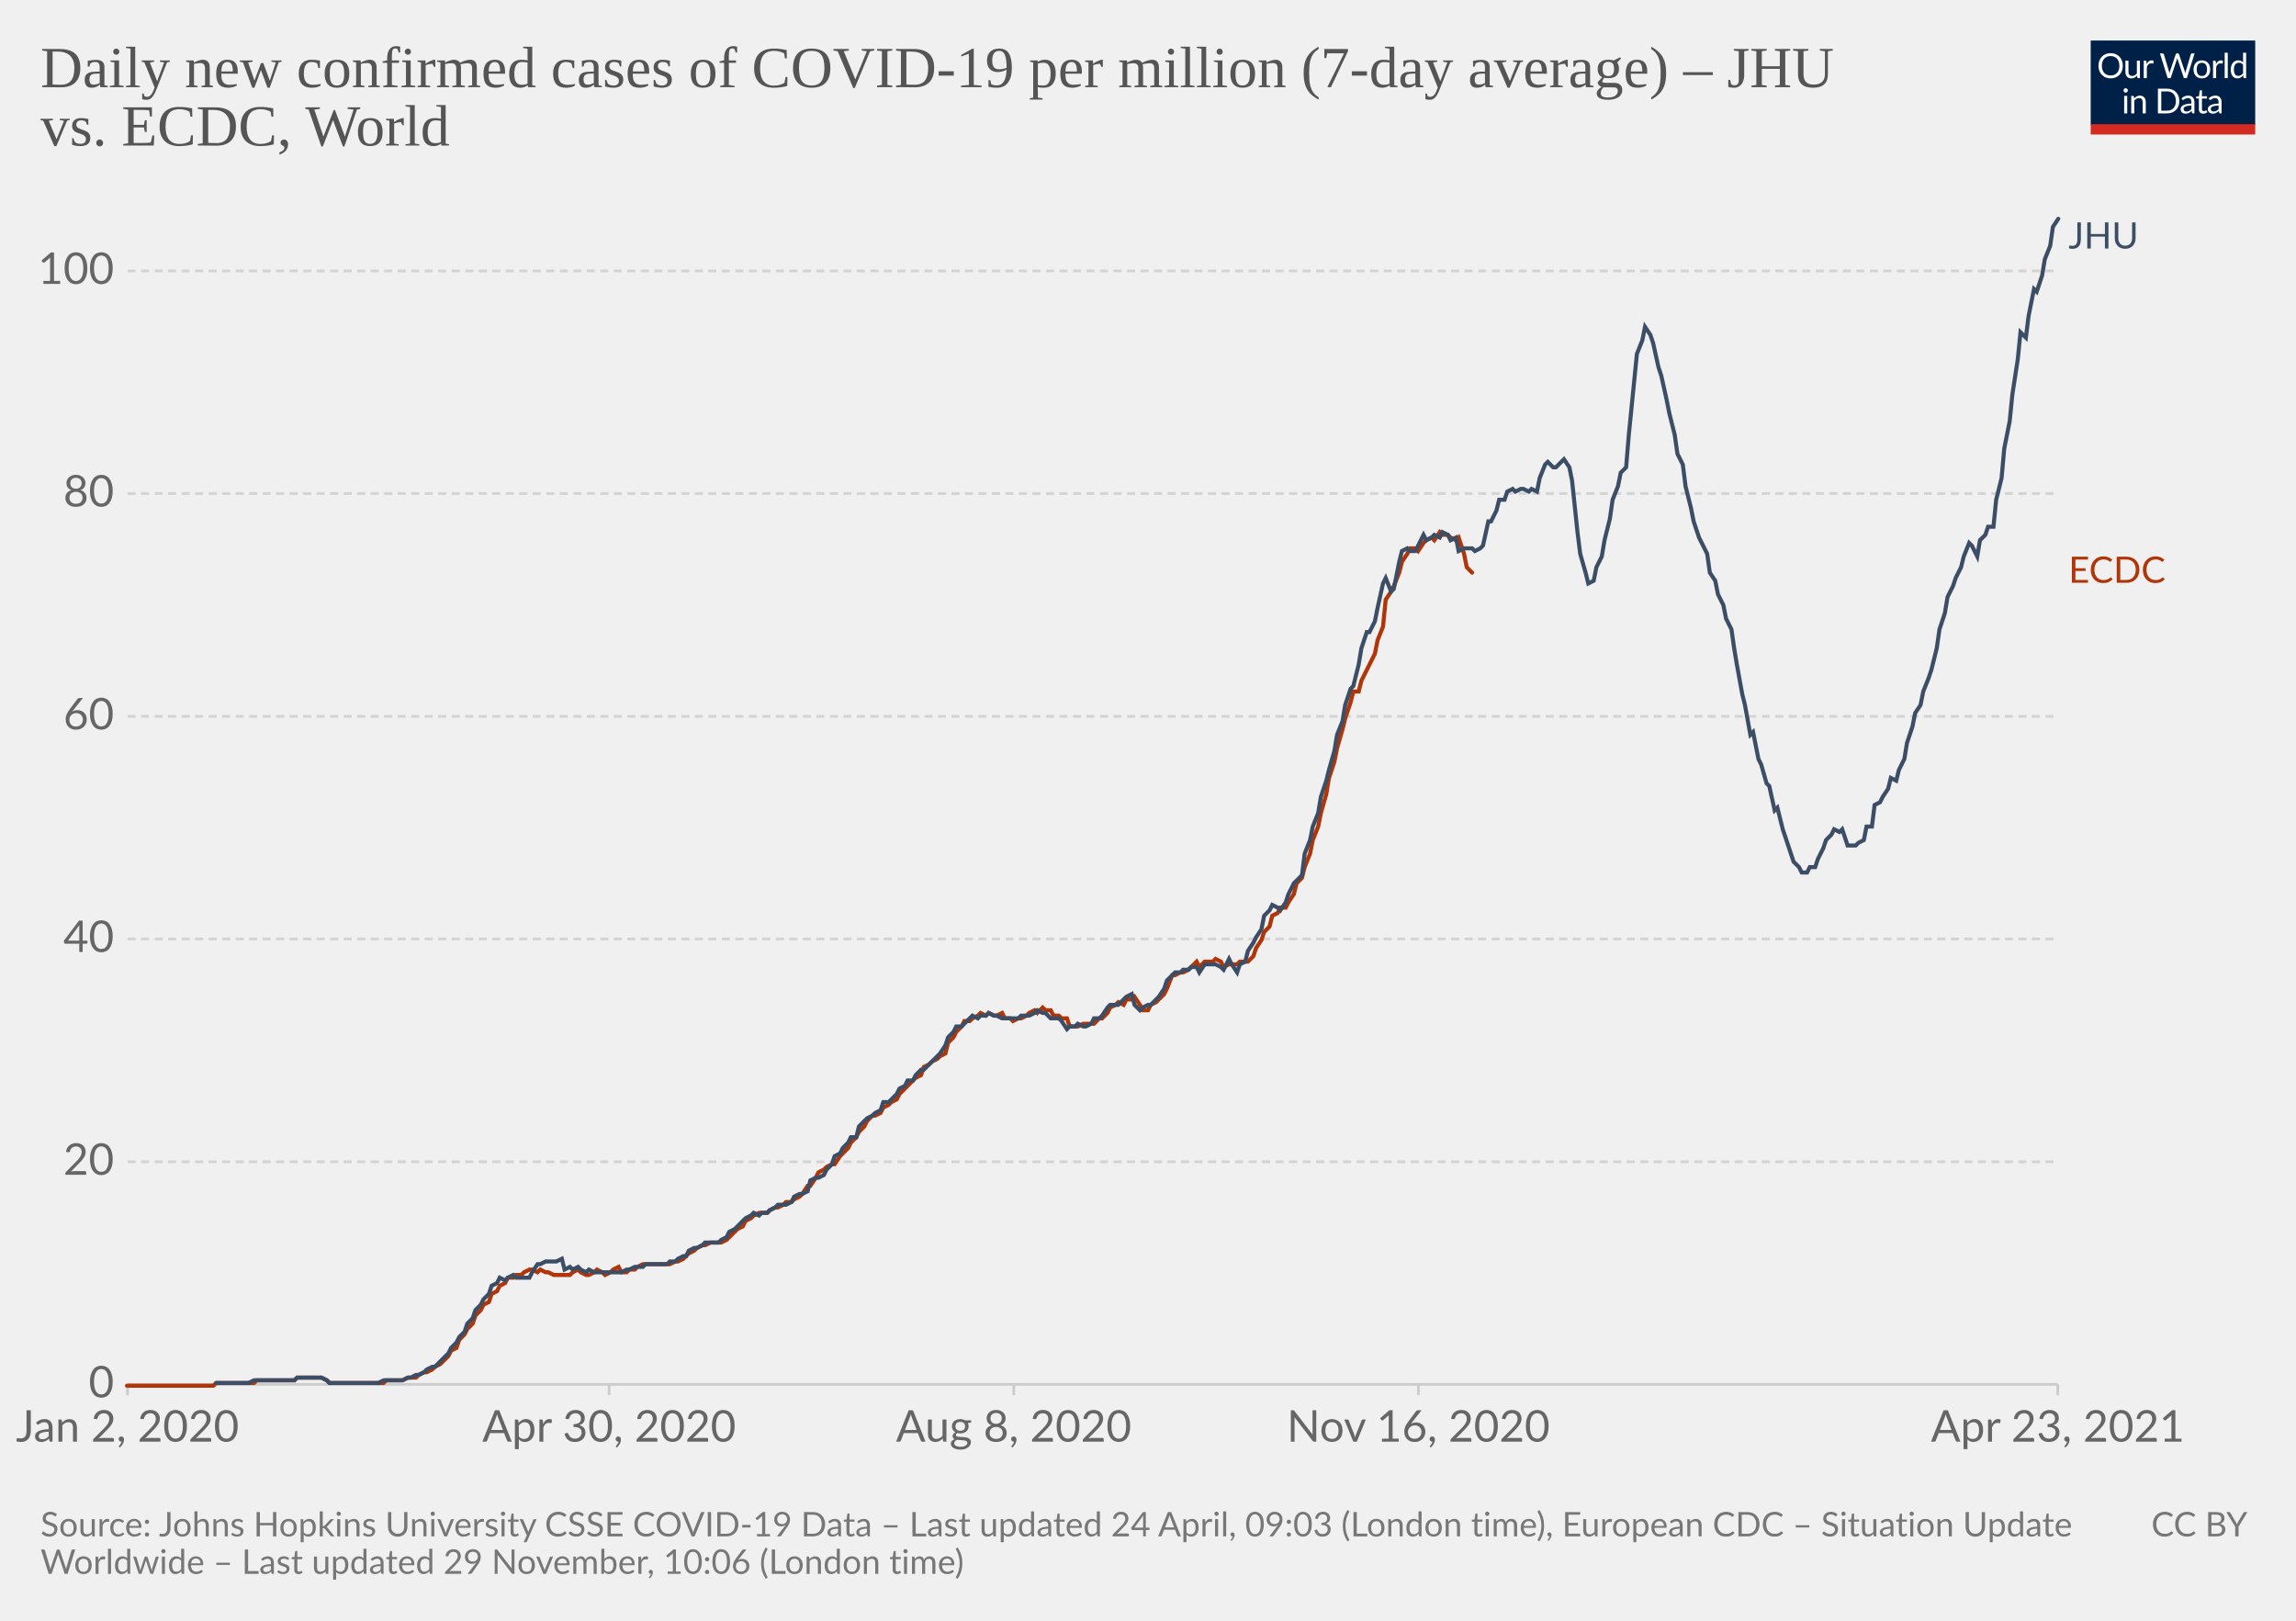
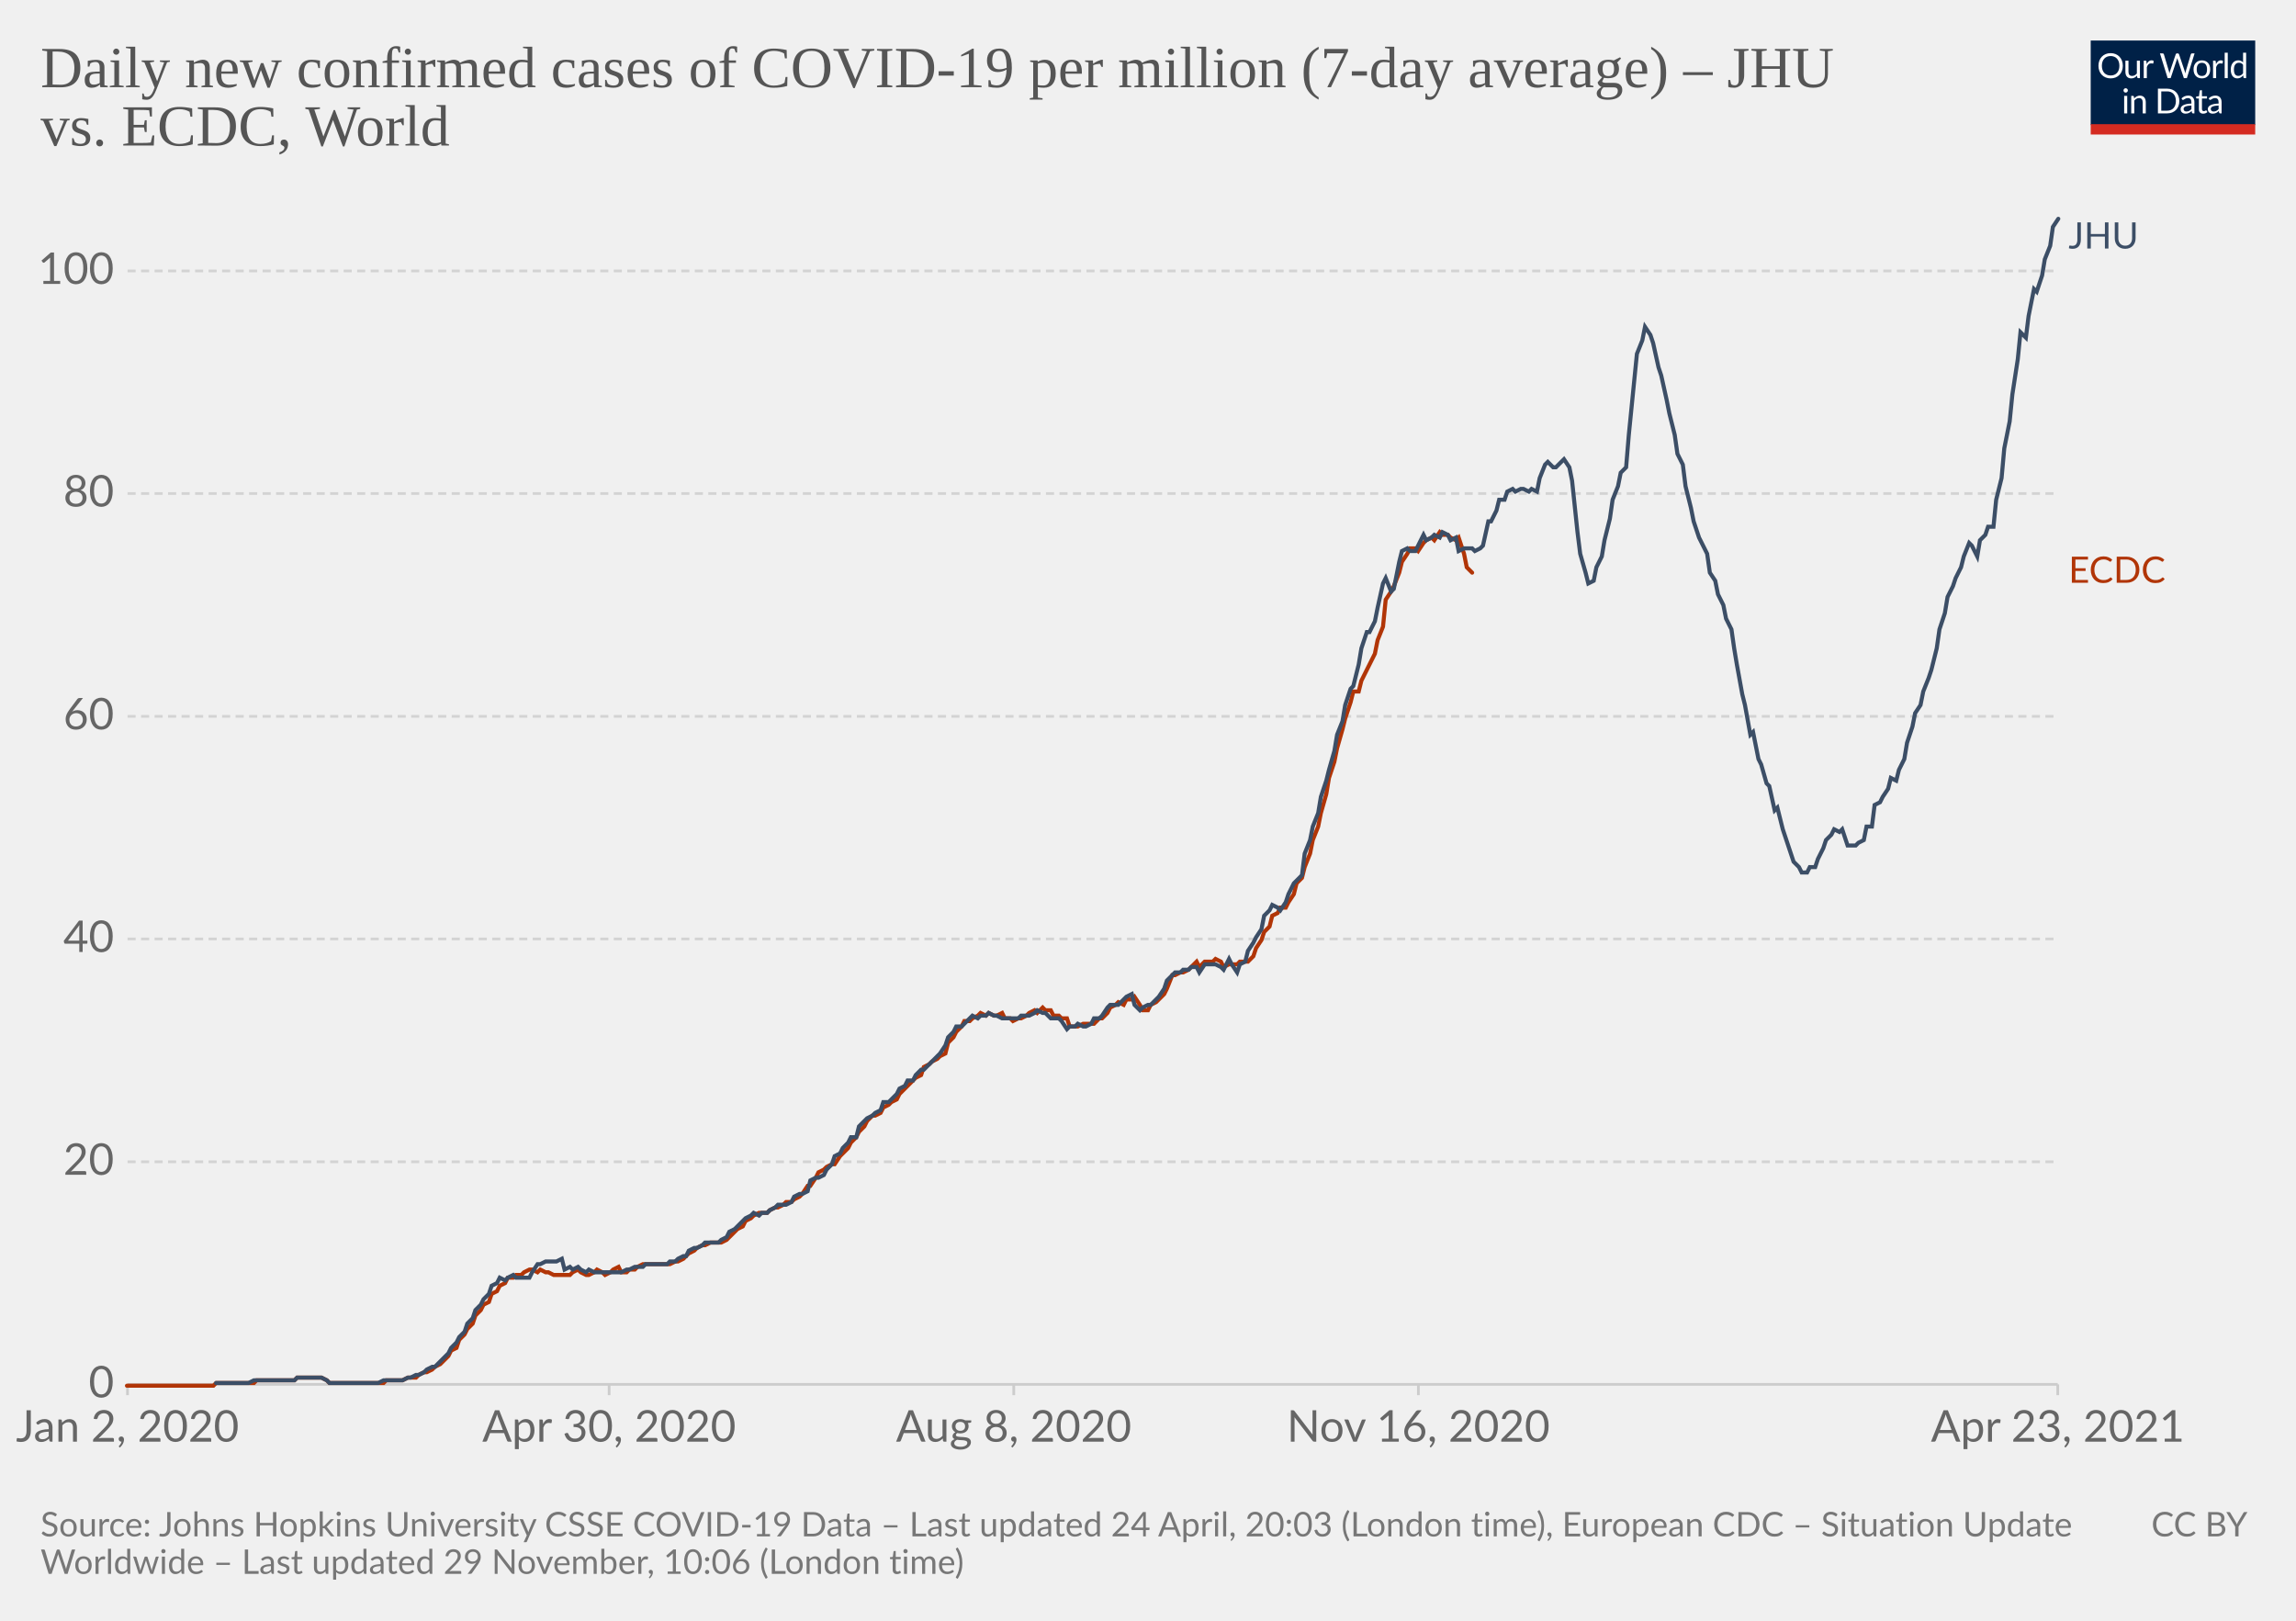
<svg xmlns="http://www.w3.org/2000/svg" version="1.1" style="background-color:#fff;-webkit-font-smoothing:antialiased" width="850" height="600" viewBox="0 0 850 600" font-family="Lato,'Helvetica Neue',Helvetica,Arial,sans-serif" font-size="18" text-rendering="optimizeLegibility">
  <g class="HeaderView">
    <g transform="matrix(.29 0 0 .29 774 15)">
      <svg className="owidLog" width="210" height="120" viewBox="0 0 210 120" fill="none">
        <g clip-path="url(#clip0)">
          <path d="M0 0h210v107.89H0V0z" fill="#002147" />
          <path d="M40.98 32.25c0 2.36-.38 4.53-1.12 6.51a14.26 14.26 0 01-8.1 8.4c-1.9.78-4.02 1.17-6.34 1.17a16.6 16.6 0 01-6.33-1.17 14.31 14.31 0 01-8.08-8.4 18.29 18.29 0 01-1.12-6.51c0-2.36.38-4.53 1.12-6.5.75-1.97 1.8-3.67 3.17-5.1a14.32 14.32 0 014.9-3.34c1.92-.8 4.03-1.19 6.34-1.19 2.32 0 4.43.4 6.34 1.19 1.92.8 3.56 1.9 4.93 3.34a14.87 14.87 0 013.17 5.1 18.1 18.1 0 011.12 6.5zm-4.38 0c0-1.94-.26-3.68-.8-5.22a10.91 10.91 0 00-2.24-3.89 9.68 9.68 0 00-3.52-2.46 11.95 11.95 0 00-4.62-.86c-1.68 0-3.21.28-4.6.86a9.88 9.88 0 00-3.54 2.46 10.91 10.91 0 00-2.24 3.9c-.53 1.53-.8 3.27-.8 5.2 0 1.94.27 3.68.8 5.22a11.17 11.17 0 002.24 3.9 10.01 10.01 0 003.55 2.44c1.38.56 2.9.83 4.6.83s3.24-.27 4.61-.83a9.8 9.8 0 003.52-2.44 11.17 11.17 0 002.25-3.9c.53-1.54.8-3.28.8-5.21zm26.22-6.54V48H60.5c-.56 0-.9-.27-1.05-.81l-.31-2.4a12.45 12.45 0 01-3.26 2.6c-1.2.64-2.58.96-4.13.96-1.22 0-2.3-.2-3.24-.6a6.52 6.52 0 01-2.33-1.7 7.37 7.37 0 01-1.43-2.67c-.3-1.04-.46-2.2-.46-3.45V25.7h3.91v14.22c0 1.68.38 2.99 1.15 3.91.77.93 1.96 1.39 3.54 1.39 1.16 0 2.24-.27 3.23-.82a10.42 10.42 0 002.8-2.28V25.7h3.91zm8.61 4.47a9.94 9.94 0 012.6-3.56 5.64 5.64 0 013.76-1.3c.47 0 .92.05 1.34.15.44.1.83.27 1.17.49l-.3 2.92c-.09.37-.3.55-.66.55-.2 0-.5-.04-.9-.13a6.21 6.21 0 00-3.24.18 4.23 4.23 0 00-1.47.92c-.42.4-.81.9-1.17 1.5-.33.58-.64 1.26-.92 2.02V48H67.7V25.71h2.25c.42 0 .72.08.88.25.16.16.27.44.33.83l.26 3.39zm61.16-13.7L122.75 48h-3.82l-7.99-24.05a21.95 21.95 0 01-.42-1.58 38.36 38.36 0 01-.44 1.58L102.05 48h-3.83L88.4 16.47h3.54c.38 0 .7.1.95.29.26.2.43.43.5.73l6.52 21.9.28 1.28.29 1.46.3-1.46.38-1.27 7.41-21.91c.1-.25.26-.48.51-.69.27-.22.58-.33.95-.33h1.23c.38 0 .69.1.92.29a1.77 1.77 0 01.53.73l7.4 21.9a28.4 28.4 0 01.68 2.62 29.52 29.52 0 01.52-2.61l6.54-21.91a1.31 1.31 0 01.48-.7c.27-.21.58-.32.95-.32h3.32zm9.35 8.88c1.63 0 3.1.27 4.4.82a9.43 9.43 0 015.46 5.94c.5 1.4.74 2.98.74 4.73 0 1.76-.25 3.34-.74 4.75a9.43 9.43 0 01-5.46 5.92c-1.3.52-2.77.79-4.4.79-1.64 0-3.12-.27-4.44-.8a9.42 9.42 0 01-3.35-2.3c-.92-1-1.63-2.2-2.13-3.61-.49-1.41-.73-3-.73-4.75s.24-3.33.73-4.73c.5-1.43 1.2-2.64 2.13-3.63a9.4 9.4 0 013.35-2.31c1.32-.55 2.8-.82 4.44-.82zm0 19.89c2.2 0 3.84-.73 4.93-2.2 1.08-1.48 1.63-3.54 1.63-6.18 0-2.66-.55-4.72-1.63-6.2-1.09-1.49-2.73-2.23-4.93-2.23-1.12 0-2.09.2-2.93.57a5.71 5.71 0 00-2.06 1.65 7.5 7.5 0 00-1.24 2.67c-.26 1.04-.4 2.22-.4 3.54 0 2.64.55 4.7 1.64 6.18 1.1 1.47 2.76 2.2 4.99 2.2zm17.97-15.07a9.94 9.94 0 012.6-3.56 5.64 5.64 0 013.76-1.3c.47 0 .91.05 1.34.15.44.1.83.27 1.16.49l-.28 2.92c-.09.37-.31.55-.66.55-.2 0-.5-.04-.9-.13a6.2 6.2 0 00-3.24.18 4.23 4.23 0 00-1.47.92c-.43.4-.82.9-1.17 1.5a13.1 13.1 0 00-.92 2.02V48h-3.94V25.71h2.24c.43 0 .72.08.88.25.17.16.28.44.33.83l.27 3.39zm15.04-14.59V48h-3.92V15.6h3.92zm19.55 15.43a6.22 6.22 0 00-2.38-2.05 6.7 6.7 0 00-2.86-.6c-2.07 0-3.66.75-4.77 2.23-1.12 1.48-1.68 3.6-1.68 6.33 0 1.46.13 2.7.38 3.74a7.29 7.29 0 001.1 2.56 4.35 4.35 0 001.78 1.45c.7.3 1.5.46 2.4.46 1.29 0 2.41-.3 3.36-.88a9.6 9.6 0 002.67-2.49V31.02zm3.91-15.43V48h-2.33c-.56 0-.9-.27-1.06-.81l-.35-2.71a12.13 12.13 0 01-3.25 2.77 8.28 8.28 0 01-4.23 1.06 7.31 7.31 0 01-6.14-2.9c-.73-.96-1.3-2.15-1.69-3.57a18.35 18.35 0 01.07-9.48 11.29 11.29 0 011.89-3.7 8.7 8.7 0 017.06-3.34 7.96 7.96 0 016.12 2.62V15.59h3.91zM46.61 70.71V93H42.7V70.71h3.91zm.84-7c0 .39-.08.75-.24 1.09a2.81 2.81 0 01-1.52 1.47 2.67 2.67 0 01-2.16 0 2.9 2.9 0 01-1.45-1.47 2.67 2.67 0 010-2.16c.15-.35.35-.65.6-.9.25-.27.53-.47.85-.62a2.67 2.67 0 012.16 0c.35.15.65.35.9.62.27.25.47.55.62.9.16.34.24.7.24 1.08zm7.97 10.24c.49-.54 1-1.04 1.54-1.48a9.85 9.85 0 013.66-1.84 8.96 8.96 0 015.43.35c.94.4 1.72.97 2.33 1.71a7.36 7.36 0 011.43 2.67c.32 1.04.49 2.19.49 3.45V93h-3.94V78.81c0-1.69-.4-3-1.17-3.92-.76-.93-1.93-1.4-3.5-1.4a6.6 6.6 0 00-3.25.83c-1 .56-1.92 1.31-2.77 2.27V93h-3.94V70.71h2.35c.56 0 .9.28 1.04.82l.3 2.42zm57.7 3.3c0 2.36-.37 4.5-1.11 6.44a14.3 14.3 0 01-3.17 4.98 14.1 14.1 0 01-4.93 3.2c-1.9.76-4.02 1.13-6.33 1.13H85.8V61.47h11.77c2.31 0 4.42.39 6.33 1.15a13.8 13.8 0 018.1 8.18 17.75 17.75 0 011.12 6.45zm-4.37 0c0-1.94-.26-3.67-.8-5.2a10.94 10.94 0 00-2.23-3.87 9.57 9.57 0 00-3.53-2.42 12.23 12.23 0 00-4.61-.83h-7.5v24.62h7.5c1.7 0 3.24-.28 4.61-.84a9.7 9.7 0 003.53-2.4 10.94 10.94 0 002.24-3.87c.53-1.53.8-3.26.8-5.2zm19.8 5.72c-1.8.06-3.34.2-4.62.44-1.26.22-2.3.51-3.1.88-.8.36-1.37.8-1.74 1.3-.35.5-.53 1.05-.53 1.67 0 .58.1 1.1.3 1.52a3 3 0 00.76 1.05c.34.27.73.46 1.17.6a6.13 6.13 0 001.45.17 7.28 7.28 0 003.5-.81 11.95 11.95 0 002.82-2.2v-4.62zm-12.65-9.11a12.73 12.73 0 013.98-2.66c1.43-.59 3-.88 4.73-.88 1.25 0 2.36.2 3.33.61a6.81 6.81 0 013.94 4.38c.33 1.04.5 2.19.5 3.43V93h-1.74a1.8 1.8 0 01-.88-.18c-.2-.13-.36-.38-.48-.74l-.44-2.12-1.72 1.46a9.48 9.48 0 01-3.74 1.7c-.69.15-1.46.23-2.3.23-.87 0-1.69-.12-2.45-.35a5.34 5.34 0 01-3.34-2.93 6.64 6.64 0 01-.49-2.64c0-.88.25-1.72.73-2.53a6.33 6.33 0 012.35-2.17c1.09-.63 2.5-1.15 4.25-1.54 1.75-.41 3.89-.65 6.42-.7v-1.75c0-1.73-.37-3.03-1.12-3.91-.75-.9-1.84-1.34-3.28-1.34-.97 0-1.78.12-2.44.37-.64.23-1.2.5-1.7.81l-1.23.82c-.33.23-.67.35-1 .35-.27 0-.5-.07-.69-.2a2.1 2.1 0 01-.48-.53l-.7-1.25zm27.67 19.5c-1.76 0-3.12-.5-4.07-1.48-.94-.98-1.41-2.4-1.41-4.25V74h-2.68a.9.9 0 01-.6-.2c-.16-.14-.24-.36-.24-.66v-1.56l3.65-.46.9-6.89a.9.9 0 01.29-.52.88.88 0 01.62-.22H142v7.67h6.44V74H142v13.38c0 .94.22 1.63.68 2.09.45.45 1.04.68 1.76.68a3.21 3.21 0 001.85-.53l.55-.35c.16-.12.3-.18.41-.18.2 0 .4.13.55.38l1.15 1.87a7.45 7.45 0 01-2.44 1.5 8.53 8.53 0 01-2.95.52zm19.68-10.4c-1.8.07-3.34.21-4.62.45-1.26.22-2.3.51-3.1.88-.8.36-1.37.8-1.74 1.3-.35.5-.53 1.05-.53 1.67 0 .58.1 1.1.3 1.52a2.9 2.9 0 00.76 1.05c.34.27.73.46 1.17.6a6.13 6.13 0 001.45.17 7.3 7.3 0 003.5-.81 12.04 12.04 0 002.82-2.2v-4.62zm-12.65-9.1a12.72 12.72 0 013.99-2.66c1.42-.59 3-.88 4.72-.88 1.25 0 2.36.2 3.33.61a6.81 6.81 0 013.94 4.38c.33 1.04.5 2.19.5 3.43V93h-1.74a1.8 1.8 0 01-.88-.18c-.2-.13-.36-.38-.48-.74l-.44-2.12-1.72 1.46a9.48 9.48 0 01-3.74 1.7c-.69.15-1.46.23-2.3.23-.87 0-1.69-.12-2.45-.35a5.33 5.33 0 01-3.34-2.93 6.62 6.62 0 01-.49-2.64c0-.88.25-1.72.73-2.53a6.33 6.33 0 012.35-2.17c1.09-.63 2.5-1.15 4.25-1.54a31.2 31.2 0 016.42-.7v-1.75c0-1.73-.37-3.03-1.12-3.91-.75-.9-1.84-1.34-3.28-1.34-.97 0-1.78.12-2.44.37-.64.23-1.2.5-1.7.81l-1.22.82c-.34.23-.68.35-1.02.35-.26 0-.49-.07-.68-.2a1.88 1.88 0 01-.48-.53l-.7-1.25zM40.98 32.25c0 2.36-.38 4.53-1.12 6.51a14.26 14.26 0 01-8.1 8.4c-1.9.78-4.02 1.17-6.34 1.17a16.6 16.6 0 01-6.33-1.17 14.31 14.31 0 01-8.08-8.4 18.29 18.29 0 01-1.12-6.51c0-2.36.38-4.53 1.12-6.5.75-1.97 1.8-3.67 3.17-5.1a14.32 14.32 0 014.9-3.34c1.92-.8 4.03-1.19 6.34-1.19 2.32 0 4.43.4 6.34 1.19 1.92.8 3.56 1.9 4.93 3.34a14.87 14.87 0 013.17 5.1 18.1 18.1 0 011.12 6.5zm-4.38 0c0-1.94-.26-3.68-.8-5.22a10.91 10.91 0 00-2.24-3.89 9.68 9.68 0 00-3.52-2.46 11.95 11.95 0 00-4.62-.86c-1.68 0-3.21.28-4.6.86a9.88 9.88 0 00-3.54 2.46 10.91 10.91 0 00-2.24 3.9c-.53 1.53-.8 3.27-.8 5.2 0 1.94.27 3.68.8 5.22a11.17 11.17 0 002.24 3.9 10.01 10.01 0 003.55 2.44c1.38.56 2.9.83 4.6.83s3.24-.27 4.61-.83a9.8 9.8 0 003.52-2.44 11.17 11.17 0 002.25-3.9c.53-1.54.8-3.28.8-5.21zm26.22-6.54V48H60.5c-.56 0-.9-.27-1.05-.81l-.31-2.4a12.45 12.45 0 01-3.26 2.6c-1.2.64-2.58.96-4.13.96-1.22 0-2.3-.2-3.24-.6a6.52 6.52 0 01-2.33-1.7 7.37 7.37 0 01-1.43-2.67c-.3-1.04-.46-2.2-.46-3.45V25.7h3.91v14.22c0 1.68.38 2.99 1.15 3.91.77.93 1.96 1.39 3.54 1.39 1.16 0 2.24-.27 3.23-.82a10.42 10.42 0 002.8-2.28V25.7h3.91zm8.61 4.47a9.94 9.94 0 012.6-3.56 5.64 5.64 0 013.76-1.3c.47 0 .92.05 1.34.15.44.1.83.27 1.17.49l-.3 2.92c-.09.37-.3.55-.66.55-.2 0-.5-.04-.9-.13a6.21 6.21 0 00-3.24.18 4.23 4.23 0 00-1.47.92c-.42.4-.81.9-1.17 1.5-.33.58-.64 1.26-.92 2.02V48H67.7V25.71h2.25c.42 0 .72.08.88.25.16.16.27.44.33.83l.26 3.39zm61.16-13.7L122.75 48h-3.82l-7.99-24.05a21.95 21.95 0 01-.42-1.58 38.36 38.36 0 01-.44 1.58L102.05 48h-3.83L88.4 16.47h3.54c.38 0 .7.1.95.29.26.2.43.43.5.73l6.52 21.9.28 1.28.29 1.46.3-1.46.38-1.27 7.41-21.91c.1-.25.26-.48.51-.69.27-.22.58-.33.95-.33h1.23c.38 0 .69.1.92.29a1.77 1.77 0 01.53.73l7.4 21.9a28.4 28.4 0 01.68 2.62 29.52 29.52 0 01.52-2.61l6.54-21.91a1.31 1.31 0 01.48-.7c.27-.21.58-.32.95-.32h3.32zm9.35 8.88c1.63 0 3.1.27 4.4.82a9.43 9.43 0 015.46 5.94c.5 1.4.74 2.98.74 4.73 0 1.76-.25 3.34-.74 4.75a9.43 9.43 0 01-5.46 5.92c-1.3.52-2.77.79-4.4.79-1.64 0-3.12-.27-4.44-.8a9.42 9.42 0 01-3.35-2.3c-.92-1-1.63-2.2-2.13-3.61-.49-1.41-.73-3-.73-4.75s.24-3.33.73-4.73c.5-1.43 1.2-2.64 2.13-3.63a9.4 9.4 0 013.35-2.31c1.32-.55 2.8-.82 4.44-.82zm0 19.89c2.2 0 3.84-.73 4.93-2.2 1.08-1.48 1.63-3.54 1.63-6.18 0-2.66-.55-4.72-1.63-6.2-1.09-1.49-2.73-2.23-4.93-2.23-1.12 0-2.09.2-2.93.57a5.71 5.71 0 00-2.06 1.65 7.5 7.5 0 00-1.24 2.67c-.26 1.04-.4 2.22-.4 3.54 0 2.64.55 4.7 1.64 6.18 1.1 1.47 2.76 2.2 4.99 2.2zm17.97-15.07a9.94 9.94 0 012.6-3.56 5.64 5.64 0 013.76-1.3c.47 0 .91.05 1.34.15.44.1.83.27 1.16.49l-.28 2.92c-.09.37-.31.55-.66.55-.2 0-.5-.04-.9-.13a6.2 6.2 0 00-3.24.18 4.23 4.23 0 00-1.47.92c-.43.4-.82.9-1.17 1.5a13.1 13.1 0 00-.92 2.02V48h-3.94V25.71h2.24c.43 0 .72.08.88.25.17.16.28.44.33.83l.27 3.39zm15.04-14.59V48h-3.92V15.6h3.92zm19.55 15.43a6.22 6.22 0 00-2.38-2.05 6.7 6.7 0 00-2.86-.6c-2.07 0-3.66.75-4.77 2.23-1.12 1.48-1.68 3.6-1.68 6.33 0 1.46.13 2.7.38 3.74a7.29 7.29 0 001.1 2.56 4.35 4.35 0 001.78 1.45c.7.3 1.5.46 2.4.46 1.29 0 2.41-.3 3.36-.88a9.6 9.6 0 002.67-2.49V31.02zm3.91-15.43V48h-2.33c-.56 0-.9-.27-1.06-.81l-.35-2.71a12.13 12.13 0 01-3.25 2.77 8.28 8.28 0 01-4.23 1.06 7.31 7.31 0 01-6.14-2.9c-.73-.96-1.3-2.15-1.69-3.57a18.35 18.35 0 01.07-9.48 11.29 11.29 0 011.89-3.7 8.7 8.7 0 017.06-3.34 7.96 7.96 0 016.12 2.62V15.59h3.91zM46.61 70.71V93H42.7V70.71h3.91zm.84-7c0 .39-.08.75-.24 1.09a2.81 2.81 0 01-1.52 1.47 2.67 2.67 0 01-2.16 0 2.9 2.9 0 01-1.45-1.47 2.67 2.67 0 010-2.16c.15-.35.35-.65.6-.9.25-.27.53-.47.85-.62a2.67 2.67 0 012.16 0c.35.15.65.35.9.62.27.25.47.55.62.9.16.34.24.7.24 1.08zm7.97 10.24c.49-.54 1-1.04 1.54-1.48a9.85 9.85 0 013.66-1.84 8.96 8.96 0 015.43.35c.94.4 1.72.97 2.33 1.71a7.36 7.36 0 011.43 2.67c.32 1.04.49 2.19.49 3.45V93h-3.94V78.81c0-1.69-.4-3-1.17-3.92-.76-.93-1.93-1.4-3.5-1.4a6.6 6.6 0 00-3.25.83c-1 .56-1.92 1.31-2.77 2.27V93h-3.94V70.71h2.35c.56 0 .9.28 1.04.82l.3 2.42zm57.7 3.3c0 2.36-.37 4.5-1.11 6.44a14.3 14.3 0 01-3.17 4.98 14.1 14.1 0 01-4.93 3.2c-1.9.76-4.02 1.13-6.33 1.13H85.8V61.47h11.77c2.31 0 4.42.39 6.33 1.15a13.8 13.8 0 018.1 8.18 17.75 17.75 0 011.12 6.45zm-4.37 0c0-1.94-.26-3.67-.8-5.2a10.94 10.94 0 00-2.23-3.87 9.57 9.57 0 00-3.53-2.42 12.23 12.23 0 00-4.61-.83h-7.5v24.62h7.5c1.7 0 3.24-.28 4.61-.84a9.7 9.7 0 003.53-2.4 10.94 10.94 0 002.24-3.87c.53-1.53.8-3.26.8-5.2zm19.8 5.72c-1.8.06-3.34.2-4.62.44-1.26.22-2.3.51-3.1.88-.8.36-1.37.8-1.74 1.3-.35.5-.53 1.05-.53 1.67 0 .58.1 1.1.3 1.52a3 3 0 00.76 1.05c.34.27.73.46 1.17.6a6.13 6.13 0 001.45.17 7.28 7.28 0 003.5-.81 11.95 11.95 0 002.82-2.2v-4.62zm-12.65-9.11a12.73 12.73 0 013.98-2.66c1.43-.59 3-.88 4.73-.88 1.25 0 2.36.2 3.33.61a6.81 6.81 0 013.94 4.38c.33 1.04.5 2.19.5 3.43V93h-1.74a1.8 1.8 0 01-.88-.18c-.2-.13-.36-.38-.48-.74l-.44-2.12-1.72 1.46a9.48 9.48 0 01-3.74 1.7c-.69.15-1.46.23-2.3.23-.87 0-1.69-.12-2.45-.35a5.34 5.34 0 01-3.34-2.93 6.64 6.64 0 01-.49-2.64c0-.88.25-1.72.73-2.53a6.33 6.33 0 012.35-2.17c1.09-.63 2.5-1.15 4.25-1.54 1.75-.41 3.89-.65 6.42-.7v-1.75c0-1.73-.37-3.03-1.12-3.91-.75-.9-1.84-1.34-3.28-1.34-.97 0-1.78.12-2.44.37-.64.23-1.2.5-1.7.81l-1.23.82c-.33.23-.67.35-1 .35-.27 0-.5-.07-.69-.2a2.1 2.1 0 01-.48-.53l-.7-1.25zm27.67 19.5c-1.76 0-3.12-.5-4.07-1.48-.94-.98-1.41-2.4-1.41-4.25V74h-2.68a.9.9 0 01-.6-.2c-.16-.14-.24-.36-.24-.66v-1.56l3.65-.46.9-6.89a.9.9 0 01.29-.52.88.88 0 01.62-.22H142v7.67h6.44V74H142v13.38c0 .94.22 1.63.68 2.09.45.45 1.04.68 1.76.68a3.21 3.21 0 001.85-.53l.55-.35c.16-.12.3-.18.41-.18.2 0 .4.13.55.38l1.15 1.87a7.45 7.45 0 01-2.44 1.5 8.53 8.53 0 01-2.95.52zm19.68-10.4c-1.8.07-3.34.21-4.62.45-1.26.22-2.3.51-3.1.88-.8.36-1.37.8-1.74 1.3-.35.5-.53 1.05-.53 1.67 0 .58.1 1.1.3 1.52a2.9 2.9 0 00.76 1.05c.34.27.73.46 1.17.6a6.13 6.13 0 001.45.17 7.3 7.3 0 003.5-.81 12.04 12.04 0 002.82-2.2v-4.62zm-12.65-9.1a12.72 12.72 0 013.99-2.66c1.42-.59 3-.88 4.72-.88 1.25 0 2.36.2 3.33.61a6.81 6.81 0 013.94 4.38c.33 1.04.5 2.19.5 3.43V93h-1.74a1.8 1.8 0 01-.88-.18c-.2-.13-.36-.38-.48-.74l-.44-2.12-1.72 1.46a9.48 9.48 0 01-3.74 1.7c-.69.15-1.46.23-2.3.23-.87 0-1.69-.12-2.45-.35a5.33 5.33 0 01-3.34-2.93 6.62 6.62 0 01-.49-2.64c0-.88.25-1.72.73-2.53a6.33 6.33 0 012.35-2.17c1.09-.63 2.5-1.15 4.25-1.54a31.2 31.2 0 016.42-.7v-1.75c0-1.73-.37-3.03-1.12-3.91-.75-.9-1.84-1.34-3.28-1.34-.97 0-1.78.12-2.44.37-.64.23-1.2.5-1.7.81l-1.22.82c-.34.23-.68.35-1.02.35-.26 0-.49-.07-.68-.2a1.88 1.88 0 01-.48-.53l-.7-1.25zM40.98 32.25c0 2.36-.38 4.53-1.12 6.51a14.26 14.26 0 01-8.1 8.4c-1.9.78-4.02 1.17-6.34 1.17a16.6 16.6 0 01-6.33-1.17 14.31 14.31 0 01-8.08-8.4 18.29 18.29 0 01-1.12-6.51c0-2.36.38-4.53 1.12-6.5.75-1.97 1.8-3.67 3.17-5.1a14.32 14.32 0 014.9-3.34c1.92-.8 4.03-1.19 6.34-1.19 2.32 0 4.43.4 6.34 1.19 1.92.8 3.56 1.9 4.93 3.34a14.87 14.87 0 013.17 5.1 18.1 18.1 0 011.12 6.5zm-4.38 0c0-1.94-.26-3.68-.8-5.22a10.91 10.91 0 00-2.24-3.89 9.68 9.68 0 00-3.52-2.46 11.95 11.95 0 00-4.62-.86c-1.68 0-3.21.28-4.6.86a9.88 9.88 0 00-3.54 2.46 10.91 10.91 0 00-2.24 3.9c-.53 1.53-.8 3.27-.8 5.2 0 1.94.27 3.68.8 5.22a11.17 11.17 0 002.24 3.9 10.01 10.01 0 003.55 2.44c1.38.56 2.9.83 4.6.83s3.24-.27 4.61-.83a9.8 9.8 0 003.52-2.44 11.17 11.17 0 002.25-3.9c.53-1.54.8-3.28.8-5.21zm26.22-6.54V48H60.5c-.56 0-.9-.27-1.05-.81l-.31-2.4a12.45 12.45 0 01-3.26 2.6c-1.2.64-2.58.96-4.13.96-1.22 0-2.3-.2-3.24-.6a6.52 6.52 0 01-2.33-1.7 7.37 7.37 0 01-1.43-2.67c-.3-1.04-.46-2.2-.46-3.45V25.7h3.91v14.22c0 1.68.38 2.99 1.15 3.91.77.93 1.96 1.39 3.54 1.39 1.16 0 2.24-.27 3.23-.82a10.42 10.42 0 002.8-2.28V25.7h3.91zm8.61 4.47a9.94 9.94 0 012.6-3.56 5.64 5.64 0 013.76-1.3c.47 0 .92.05 1.34.15.44.1.83.27 1.17.49l-.3 2.92c-.09.37-.3.55-.66.55-.2 0-.5-.04-.9-.13a6.21 6.21 0 00-3.24.18 4.23 4.23 0 00-1.47.92c-.42.4-.81.9-1.17 1.5-.33.58-.64 1.26-.92 2.02V48H67.7V25.71h2.25c.42 0 .72.08.88.25.16.16.27.44.33.83l.26 3.39zm61.16-13.7L122.75 48h-3.82l-7.99-24.05a21.95 21.95 0 01-.42-1.58 38.36 38.36 0 01-.44 1.58L102.05 48h-3.83L88.4 16.47h3.54c.38 0 .7.1.95.29.26.2.43.43.5.73l6.52 21.9.28 1.28.29 1.46.3-1.46.38-1.27 7.41-21.91c.1-.25.26-.48.51-.69.27-.22.58-.33.95-.33h1.23c.38 0 .69.1.92.29a1.77 1.77 0 01.53.73l7.4 21.9a28.4 28.4 0 01.68 2.62 29.52 29.52 0 01.52-2.61l6.54-21.91a1.31 1.31 0 01.48-.7c.27-.21.58-.32.95-.32h3.32zm9.35 8.88c1.63 0 3.1.27 4.4.82a9.43 9.43 0 015.46 5.94c.5 1.4.74 2.98.74 4.73 0 1.76-.25 3.34-.74 4.75a9.43 9.43 0 01-5.46 5.92c-1.3.52-2.77.79-4.4.79-1.64 0-3.12-.27-4.44-.8a9.42 9.42 0 01-3.35-2.3c-.92-1-1.63-2.2-2.13-3.61-.49-1.41-.73-3-.73-4.75s.24-3.33.73-4.73c.5-1.43 1.2-2.64 2.13-3.63a9.4 9.4 0 013.35-2.31c1.32-.55 2.8-.82 4.44-.82zm0 19.89c2.2 0 3.84-.73 4.93-2.2 1.08-1.48 1.63-3.54 1.63-6.18 0-2.66-.55-4.72-1.63-6.2-1.09-1.49-2.73-2.23-4.93-2.23-1.12 0-2.09.2-2.93.57a5.71 5.71 0 00-2.06 1.65 7.5 7.5 0 00-1.24 2.67c-.26 1.04-.4 2.22-.4 3.54 0 2.64.55 4.7 1.64 6.18 1.1 1.47 2.76 2.2 4.99 2.2zm17.97-15.07a9.94 9.94 0 012.6-3.56 5.64 5.64 0 013.76-1.3c.47 0 .91.05 1.34.15.44.1.83.27 1.16.49l-.28 2.92c-.09.37-.31.55-.66.55-.2 0-.5-.04-.9-.13a6.2 6.2 0 00-3.24.18 4.23 4.23 0 00-1.47.92c-.43.4-.82.9-1.17 1.5a13.1 13.1 0 00-.92 2.02V48h-3.94V25.71h2.24c.43 0 .72.08.88.25.17.16.28.44.33.83l.27 3.39zm15.04-14.59V48h-3.92V15.6h3.92zm19.55 15.43a6.22 6.22 0 00-2.38-2.05 6.7 6.7 0 00-2.86-.6c-2.07 0-3.66.75-4.77 2.23-1.12 1.48-1.68 3.6-1.68 6.33 0 1.46.13 2.7.38 3.74a7.29 7.29 0 001.1 2.56 4.35 4.35 0 001.78 1.45c.7.3 1.5.46 2.4.46 1.29 0 2.41-.3 3.36-.88a9.6 9.6 0 002.67-2.49V31.02zm3.91-15.43V48h-2.33c-.56 0-.9-.27-1.06-.81l-.35-2.71a12.13 12.13 0 01-3.25 2.77 8.28 8.28 0 01-4.23 1.06 7.31 7.31 0 01-6.14-2.9c-.73-.96-1.3-2.15-1.69-3.57a18.35 18.35 0 01.07-9.48 11.29 11.29 0 011.89-3.7 8.7 8.7 0 017.06-3.34 7.96 7.96 0 016.12 2.62V15.59h3.91zM46.61 70.71V93H42.7V70.71h3.91zm.84-7c0 .39-.08.75-.24 1.09a2.81 2.81 0 01-1.52 1.47 2.67 2.67 0 01-2.16 0 2.9 2.9 0 01-1.45-1.47 2.67 2.67 0 010-2.16c.15-.35.35-.65.6-.9.25-.27.53-.47.85-.62a2.67 2.67 0 012.16 0c.35.15.65.35.9.62.27.25.47.55.62.9.16.34.24.7.24 1.08zm7.97 10.24c.49-.54 1-1.04 1.54-1.48a9.85 9.85 0 013.66-1.84 8.96 8.96 0 015.43.35c.94.4 1.72.97 2.33 1.71a7.36 7.36 0 011.43 2.67c.32 1.04.49 2.19.49 3.45V93h-3.94V78.81c0-1.69-.4-3-1.17-3.92-.76-.93-1.93-1.4-3.5-1.4a6.6 6.6 0 00-3.25.83c-1 .56-1.92 1.31-2.77 2.27V93h-3.94V70.71h2.35c.56 0 .9.28 1.04.82l.3 2.42zm57.7 3.3c0 2.36-.37 4.5-1.11 6.44a14.3 14.3 0 01-3.17 4.98 14.1 14.1 0 01-4.93 3.2c-1.9.76-4.02 1.13-6.33 1.13H85.8V61.47h11.77c2.31 0 4.42.39 6.33 1.15a13.8 13.8 0 018.1 8.18 17.75 17.75 0 011.12 6.45zm-4.37 0c0-1.94-.26-3.67-.8-5.2a10.94 10.94 0 00-2.23-3.87 9.57 9.57 0 00-3.53-2.42 12.23 12.23 0 00-4.61-.83h-7.5v24.62h7.5c1.7 0 3.24-.28 4.61-.84a9.7 9.7 0 003.53-2.4 10.94 10.94 0 002.24-3.87c.53-1.53.8-3.26.8-5.2zm19.8 5.72c-1.8.06-3.34.2-4.62.44-1.26.22-2.3.51-3.1.88-.8.36-1.37.8-1.74 1.3-.35.5-.53 1.05-.53 1.67 0 .58.1 1.1.3 1.52a3 3 0 00.76 1.05c.34.27.73.46 1.17.6a6.13 6.13 0 001.45.17 7.28 7.28 0 003.5-.81 11.95 11.95 0 002.82-2.2v-4.62zm-12.65-9.11a12.73 12.73 0 013.98-2.66c1.43-.59 3-.88 4.73-.88 1.25 0 2.36.2 3.33.61a6.81 6.81 0 013.94 4.38c.33 1.04.5 2.19.5 3.43V93h-1.74a1.8 1.8 0 01-.88-.18c-.2-.13-.36-.38-.48-.74l-.44-2.12-1.72 1.46a9.48 9.48 0 01-3.74 1.7c-.69.15-1.46.23-2.3.23-.87 0-1.69-.12-2.45-.35a5.34 5.34 0 01-3.34-2.93 6.64 6.64 0 01-.49-2.64c0-.88.25-1.72.73-2.53a6.33 6.33 0 012.35-2.17c1.09-.63 2.5-1.15 4.25-1.54 1.75-.41 3.89-.65 6.42-.7v-1.75c0-1.73-.37-3.03-1.12-3.91-.75-.9-1.84-1.34-3.28-1.34-.97 0-1.78.12-2.44.37-.64.23-1.2.5-1.7.81l-1.23.82c-.33.23-.67.35-1 .35-.27 0-.5-.07-.69-.2a2.1 2.1 0 01-.48-.53l-.7-1.25zm27.67 19.5c-1.76 0-3.12-.5-4.07-1.48-.94-.98-1.41-2.4-1.41-4.25V74h-2.68a.9.9 0 01-.6-.2c-.16-.14-.24-.36-.24-.66v-1.56l3.65-.46.9-6.89a.9.9 0 01.29-.52.88.88 0 01.62-.22H142v7.67h6.44V74H142v13.38c0 .94.22 1.63.68 2.09.45.45 1.04.68 1.76.68a3.21 3.21 0 001.85-.53l.55-.35c.16-.12.3-.18.41-.18.2 0 .4.13.55.38l1.15 1.87a7.45 7.45 0 01-2.44 1.5 8.53 8.53 0 01-2.95.52zm19.68-10.4c-1.8.07-3.34.21-4.62.45-1.26.22-2.3.51-3.1.88-.8.36-1.37.8-1.74 1.3-.35.5-.53 1.05-.53 1.67 0 .58.1 1.1.3 1.52a2.9 2.9 0 00.76 1.05c.34.27.73.46 1.17.6a6.13 6.13 0 001.45.17 7.3 7.3 0 003.5-.81 12.04 12.04 0 002.82-2.2v-4.62zm-12.65-9.1a12.72 12.72 0 013.99-2.66c1.42-.59 3-.88 4.72-.88 1.25 0 2.36.2 3.33.61a6.81 6.81 0 013.94 4.38c.33 1.04.5 2.19.5 3.43V93h-1.74a1.8 1.8 0 01-.88-.18c-.2-.13-.36-.38-.48-.74l-.44-2.12-1.72 1.46a9.48 9.48 0 01-3.74 1.7c-.69.15-1.46.23-2.3.23-.87 0-1.69-.12-2.45-.35a5.33 5.33 0 01-3.34-2.93 6.62 6.62 0 01-.49-2.64c0-.88.25-1.72.73-2.53a6.33 6.33 0 012.35-2.17c1.09-.63 2.5-1.15 4.25-1.54a31.2 31.2 0 016.42-.7v-1.75c0-1.73-.37-3.03-1.12-3.91-.75-.9-1.84-1.34-3.28-1.34-.97 0-1.78.12-2.44.37-.64.23-1.2.5-1.7.81l-1.22.82c-.34.23-.68.35-1.02.35-.26 0-.49-.07-.68-.2a1.88 1.88 0 01-.48-.53l-.7-1.25z" fill="#fff" />
          <path fill="#D42B21" d="M0 106.79h210V120H0z" />
        </g>
        <defs>
          <clipPath id="clip0">
            <path fill="#fff" d="M0 0h210v120H0z" />
          </clipPath>
        </defs>
      </svg>
    </g>
    <a href="https://ourworldindata.org/grapher/daily-covid-cases-per-million-jhu-vs-ecdc?country=~OWID_WRL" target="_blank" rel="noopener" font-family="&quot;Playfair Display&quot;,Georgia,&quot;Times New Roman&quot;,serif">
      <text font-size="21.6" x="15" y="32.3" fill="#555">
        <tspan x="15" y="32.28">Daily new confirmed cases of COVID-19 per million (7-day average) – JHU</tspan>
        <tspan x="15" y="53.88">vs. ECDC, World</tspan>
      </text>
    </a>
  </g>
  <g class="LineChart">
    <defs>
      <clipPath id="a">
        <path d="M37.22 63.2h830v905h-830z" />
      </clipPath>
    </defs>
    <g class="DualAxisView">
      <g class="HorizontalAxis">
        <path stroke="#ccc" d="M47.2 512.5v4M225.5 512.5v4M375.3 512.5v4M525.1 512.5v4M761.8 512.5v4" />
        <text x="47.2" y="533.7" fill="#666" text-anchor="middle" font-size="16.2">Jan 2, 2020</text>
        <text x="225.5" y="533.7" fill="#666" text-anchor="middle" font-size="16.2">Apr 30, 2020</text>
        <text x="375.3" y="533.7" fill="#666" text-anchor="middle" font-size="16.2">Aug 8, 2020</text>
        <text x="525.1" y="533.7" fill="#666" text-anchor="middle" font-size="16.2">Nov 16, 2020</text>
        <text x="761.8" y="533.7" fill="#666" text-anchor="middle" font-size="16.2">Apr 23, 2021</text>
      </g>
      <g class="VerticalAxis" fill="#666" dominant-baseline="middle" text-anchor="end" font-size="16.2">
        <text x="42.22" y="512.5">0</text>
        <text x="42.22" y="430.1">20</text>
        <text x="42.22" y="347.6">40</text>
        <text x="42.22" y="265.2">60</text>
        <text x="42.22" y="182.7">80</text>
        <text x="42.22" y="100.3">100</text>
      </g>
      <g class="AxisGridLines horizontalLines">
        <path stroke="#ccc" d="M47.22 512.5h714.57" />
        <path stroke="#d3d3d3" stroke-dasharray="3,2" d="M47.22 430.1h714.57M47.22 347.6h714.57M47.22 265.2h714.57M47.22 182.7h714.57M47.22 100.3h714.57" />
      </g>
    </g>
    <g clip-path="url(#a)">
      <g class="LineLabels" cursor="default">
        <g class="legendMark">
          <text font-size="13.5" x="765.8" y="92" fill="#3C4E66">
            <tspan x="765.79" y="92">JHU</tspan>
          </text>
        </g>
        <g class="legendMark">
          <text font-size="13.5" x="765.8" y="215.8" fill="#B13507">
            <tspan x="765.79" y="215.75">ECDC</tspan>
          </text>
        </g>
      </g>
      <g class="Lines">
        <g>
          <path stroke-linecap="round" stroke="#ddd" d="M47 513h32l1-1h14l1-1h14l1-1h9l2 1 1 1h20l1-1h6l2-1h3l1-1 2-1h1l2-1 1-1 2-1 1-1 2-2 1-2 2-1 1-3 2-2 1-2 2-2 1-3 2-2 1-2 2-1 1-3 2-1 1-2 2-1 1-2h2l1-1h2l1-1 2-1h1l2 1 1-1 2 1h1l2 1h6l1-1 2-1 1 1 2 1h1l2-1 1-1 2 1 1 1 2-1 1-1 2-1 1 2h2l1-1h2l1-1 2-1h10l2-1h1l2-1 1-1 1-1 2-1 1-1 2-1h1l2-1h4l2-1 1-1 2-2 1-1 2-1 1-2 2-1 1-1 2-1h3l1-1 2-1h1l2-1 1-1h2l1-1 2-1 1-1 2-3h1l2-3 1-2 2-1 1-1 2-1h1l2-3 1-1 2-2 1-2 2-2 1-2 2-2 1-2 2-2h1l2-1 1-2 2-1 1-1 2-1 1-2 2-2 1-1 2-2 1-1 2-1 1-3 2-1 1-1 2-1 1-1 2-1 1-4 2-2 1-2 2-2 1-2h2l1-1 2-1 1-1 2 1 1-1 2 1h1l2-1 1 2h2l1 1 2-1h1l2-1 1-1 2-1 1 1 2-2 1 1h2l1 2h2l1 1h2l1 3h3l2-1h4l2-2h1l2-2 1-2 2-1 1-1 2 1 1-2h2l1-1 2 3 1 2h2l1-2 2-1 1-1 2-2 1-2 2-5h1l2-1h1l2-1 1-1 2-2 1 2 2-2h3l1-1 2 1 1 2 2-1h3l1-1h3l2-2 1-3 2-3 1-3 2-2 1-4 2-1 1-2h2l1-2 2-3 1-4 2-2 1-4 2-5 1-5 2-5 1-5 2-7 1-6 2-6 1-5 2-7 1-4 2-6 1-4h2l1-4 2-4 1-2 2-4 1-5 2-5 1-10 2-3 1-2 2-5 1-4 2-3 1-2h2l1 1 2-3 1-1 2-1 1 1 2-3 1 1h2l1 1 2 1 1-1 2 6 1 5 2 2" fill="none" stroke-width="1" />
        </g>
        <g>
          <path stroke-linecap="round" stroke="#ddd" d="M80 512h12l2-1h15l1-1h9l2 1 1 1h18l2-1h7l2-1h1l2-1h1l2-1 1-1 2-1h1l2-2 1-1 2-2 1-2 2-2 1-2 2-2 1-3 2-2 1-3 2-2 1-2 2-2 1-3 2-1 1-2 2 1 1-1 2-1 1 1h5l1-2 2-3h1l2-1h4l2-1 1 4 2-1 1 1 2-1 1 1 2 1 1-1 2 1h10l2-1h1l2-1h3l1-1h8l1-1h2l1-1 2-1h1l1-2 2-1h1l2-1 1-1h5l1-1 2-1 1-2 2-1 1-1 2-2 1-1 2-1 1-1 2 1 1-1h2l1-1 2-1 1-1h3l2-1 1-2 2-1h1l2-1 1-4 2-1h1l2-1 1-2 2-2 1-3 2-1 1-2 2-2 1-2h2l1-4 2-2 1-1 2-1 1-1 2-1 1-3h2l1-1 2-2 1-2 2-1 1-2h2l1-2 2-2h1l2-2 1-1 2-2 1-1 2-3 1-3 2-2 1-2h2l1-1 2-2 1-1 2 1 1-1h2l1-1 2 1h1l2 1h6l1-1h3l2-1 1-1 2 1h1l2 2h3l1 1 2 3 1-1h2l1-1 2 1h1l2-1 1-2h2l1-1 2-3 1-1h3l2-2 1-1 2-1 1 4 2 2 1-1 2-1h1l2-2 1-1 2-3 1-3 2-2 1-1h2l1-1h2l1-1h2l1 2 2-3h4l2 1 1 1 2-4 1 2 2 3 1-3 2-1 1-4 2-3 1-2 2-3 1-5 2-2 1-2 2 1 1 1 2-3 1-3 2-4 1-1 2-2 1-8 2-5 1-5 2-5 1-6 2-6 1-4 2-7 1-6 2-5 1-6 2-6 1-1 2-8 1-6 2-6h1l2-4 1-5 2-9 1-2 2 5 1-1 2-10 1-4 2-1 1 1h2l1-2 2-4 1 2 2-1 1-1 2 1 1-2 2 1 1 2 2-1 1 5 2-1h3l1 1 2-1 1-1 2-9h1l2-4 1-4h2l1-3 2-1 1 1 2-1h1l2 1 1-1 2 1 1-5 2-5 1-1 2 2h1l2-2 1-1 2 3 1 5 2 19 1 8 2 7 1 4 2-1 1-5 2-4 1-6 2-8 1-7 2-5 1-5 2-2 1-12 2-20 1-10 2-5 1-5 2 3 1 3 2 9 1 3 2 9 1 5 2 8 1 7 2 4 1 8 2 8 1 5 2 6 1 2 2 4 1 7 2 3 1 5 2 4 1 5 2 4 1 7 1 6 2 11 1 4 2 11 1-1 2 10 1 2 2 7 1 1 2 9 1-1 2 8 1 3 2 6 1 3 2 2 1 2h2l1-2h2l1-3 2-4 1-3 2-2 1-2 2 1 1-1 2 6h3l1-1 2-1 1-5h2l1-8 2-1 1-2 2-3 1-4 2 1 1-4 2-4 1-6 2-6 1-5 2-3 1-5 2-5 1-3 2-8 1-7 2-6 1-6 2-4 1-3 2-4 1-4 2-5 1 1 2 4 1-6 2-2 1-3h2l1-10 2-8 1-11 2-10 1-10 2-13 1-10 2 2 1-8 2-10 1 1 2-6 1-6 2-5 1-7 2-3" fill="none" stroke-width="1" />
        </g>
        <g>
          <path stroke="#B13507" stroke-linecap="round" d="M47 513h32l1-1h14l1-1h14l1-1h9l2 1 1 1h20l1-1h6l2-1h3l1-1 2-1h1l2-1 1-1 2-1 1-1 2-2 1-2 2-1 1-3 2-2 1-2 2-2 1-3 2-2 1-2 2-1 1-3 2-1 1-2 2-1 1-2h2l1-1h2l1-1 2-1h1l2 1 1-1 2 1h1l2 1h6l1-1 2-1 1 1 2 1h1l2-1 1-1 2 1 1 1 2-1 1-1 2-1 1 2h2l1-1h2l1-1 2-1h10l2-1h1l2-1 1-1 1-1 2-1 1-1 2-1h1l2-1h4l2-1 1-1 2-2 1-1 2-1 1-2 2-1 1-1 2-1h3l1-1 2-1h1l2-1 1-1h2l1-1 2-1 1-1 2-3h1l2-3 1-2 2-1 1-1 2-1h1l2-3 1-1 2-2 1-2 2-2 1-2 2-2 1-2 2-2h1l2-1 1-2 2-1 1-1 2-1 1-2 2-2 1-1 2-2 1-1 2-1 1-3 2-1 1-1 2-1 1-1 2-1 1-4 2-2 1-2 2-2 1-2h2l1-1 2-1 1-1 2 1 1-1 2 1h1l2-1 1 2h2l1 1 2-1h1l2-1 1-1 2-1 1 1 2-2 1 1h2l1 2h2l1 1h2l1 3h3l2-1h4l2-2h1l2-2 1-2 2-1 1-1 2 1 1-2h2l1-1 2 3 1 2h2l1-2 2-1 1-1 2-2 1-2 2-5h1l2-1h1l2-1 1-1 2-2 1 2 2-2h3l1-1 2 1 1 2 2-1h3l1-1h3l2-2 1-3 2-3 1-3 2-2 1-4 2-1 1-2h2l1-2 2-3 1-4 2-2 1-4 2-5 1-5 2-5 1-5 2-7 1-6 2-6 1-5 2-7 1-4 2-6 1-4h2l1-4 2-4 1-2 2-4 1-5 2-5 1-10 2-3 1-2 2-5 1-4 2-3 1-2h2l1 1 2-3 1-1 2-1 1 1 2-3 1 1h2l1 1 2 1 1-1 2 6 1 5 2 2" fill="none" stroke-width="1.5" />
        </g>
        <g>
          <path stroke="#3C4E66" stroke-linecap="round" d="M80 512h12l2-1h15l1-1h9l2 1 1 1h18l2-1h7l2-1h1l2-1h1l2-1 1-1 2-1h1l2-2 1-1 2-2 1-2 2-2 1-2 2-2 1-3 2-2 1-3 2-2 1-2 2-2 1-3 2-1 1-2 2 1 1-1 2-1 1 1h5l1-2 2-3h1l2-1h4l2-1 1 4 2-1 1 1 2-1 1 1 2 1 1-1 2 1h10l2-1h1l2-1h3l1-1h8l1-1h2l1-1 2-1h1l1-2 2-1h1l2-1 1-1h5l1-1 2-1 1-2 2-1 1-1 2-2 1-1 2-1 1-1 2 1 1-1h2l1-1 2-1 1-1h3l2-1 1-2 2-1h1l2-1 1-4 2-1h1l2-1 1-2 2-2 1-3 2-1 1-2 2-2 1-2h2l1-4 2-2 1-1 2-1 1-1 2-1 1-3h2l1-1 2-2 1-2 2-1 1-2h2l1-2 2-2h1l2-2 1-1 2-2 1-1 2-3 1-3 2-2 1-2h2l1-1 2-2 1-1 2 1 1-1h2l1-1 2 1h1l2 1h6l1-1h3l2-1 1-1 2 1h1l2 2h3l1 1 2 3 1-1h2l1-1 2 1h1l2-1 1-2h2l1-1 2-3 1-1h3l2-2 1-1 2-1 1 4 2 2 1-1 2-1h1l2-2 1-1 2-3 1-3 2-2 1-1h2l1-1h2l1-1h2l1 2 2-3h4l2 1 1 1 2-4 1 2 2 3 1-3 2-1 1-4 2-3 1-2 2-3 1-5 2-2 1-2 2 1 1 1 2-3 1-3 2-4 1-1 2-2 1-8 2-5 1-5 2-5 1-6 2-6 1-4 2-7 1-6 2-5 1-6 2-6 1-1 2-8 1-6 2-6h1l2-4 1-5 2-9 1-2 2 5 1-1 2-10 1-4 2-1 1 1h2l1-2 2-4 1 2 2-1 1-1 2 1 1-2 2 1 1 2 2-1 1 5 2-1h3l1 1 2-1 1-1 2-9h1l2-4 1-4h2l1-3 2-1 1 1 2-1h1l2 1 1-1 2 1 1-5 2-5 1-1 2 2h1l2-2 1-1 2 3 1 5 2 19 1 8 2 7 1 4 2-1 1-5 2-4 1-6 2-8 1-7 2-5 1-5 2-2 1-12 2-20 1-10 2-5 1-5 2 3 1 3 2 9 1 3 2 9 1 5 2 8 1 7 2 4 1 8 2 8 1 5 2 6 1 2 2 4 1 7 2 3 1 5 2 4 1 5 2 4 1 7 1 6 2 11 1 4 2 11 1-1 2 10 1 2 2 7 1 1 2 9 1-1 2 8 1 3 2 6 1 3 2 2 1 2h2l1-2h2l1-3 2-4 1-3 2-2 1-2 2 1 1-1 2 6h3l1-1 2-1 1-5h2l1-8 2-1 1-2 2-3 1-4 2 1 1-4 2-4 1-6 2-6 1-5 2-3 1-5 2-5 1-3 2-8 1-7 2-6 1-6 2-4 1-3 2-4 1-4 2-5 1 1 2 4 1-6 2-2 1-3h2l1-10 2-8 1-11 2-10 1-10 2-13 1-10 2 2 1-8 2-10 1 1 2-6 1-6 2-5 1-7 2-3" fill="none" stroke-width="1.5" />
        </g>
      </g>
    </g>
  </g>
  <g class="SourcesFooter" fill="#777">
    <g fill="#777">
      <text font-size="12.6" x="15" y="568.8">
-         <tspan x="15" y="568.78">Source: Johns Hopkins University CSSE COVID-19 Data – Last updated 24 April, 09:03 (London time), European CDC – Situation Update</tspan>
+         <tspan x="15" y="568.78">Source: Johns Hopkins University CSSE COVID-19 Data – Last updated 24 April, 20:03 (London time), European CDC – Situation Update</tspan>
        <tspan x="15" y="582.64">Worldwide – Last updated 29 November, 10:06 (London time)</tspan>
      </text>
    </g>
    <text font-size="12.6" x="796.4" y="568.8">
      <tspan x="796.44" y="568.78">
        <a class="cclogo" href="http://creativecommons.org/licenses/by/4.0/deed.en_US" target="_blank" fill="#777">CC BY</a>
      </tspan>
    </text>
  </g>
</svg>
